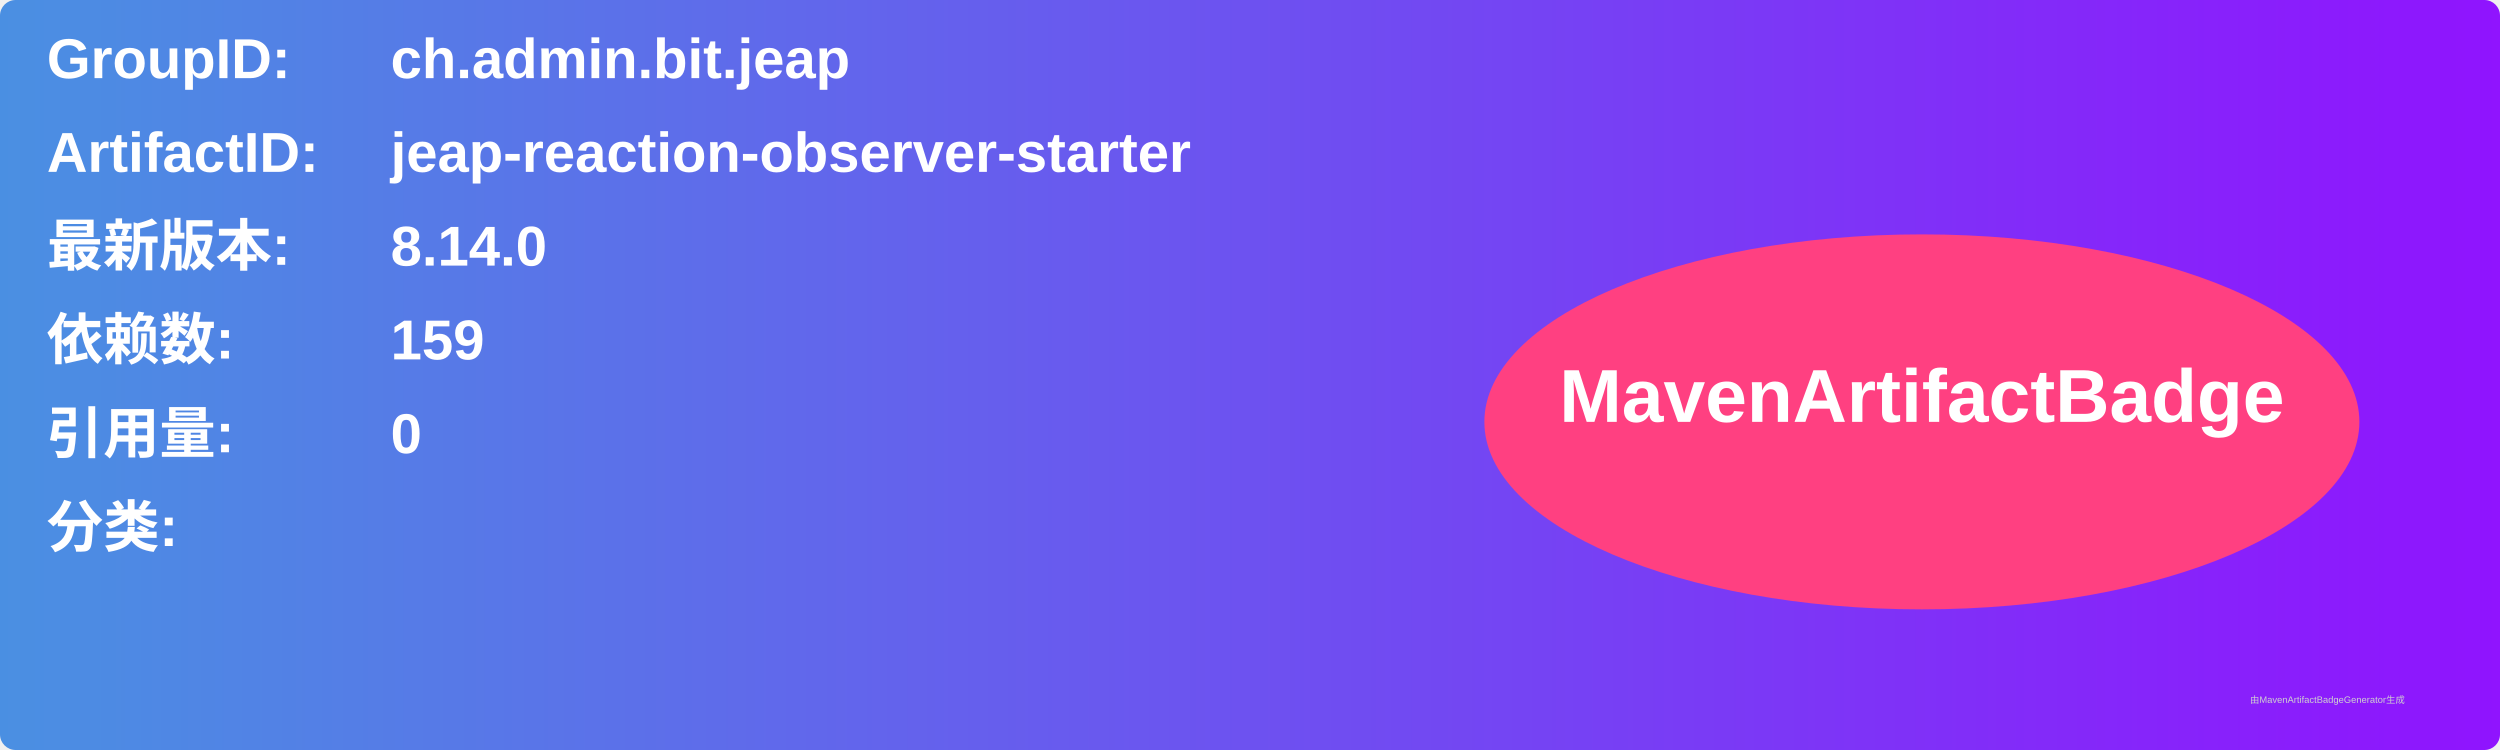
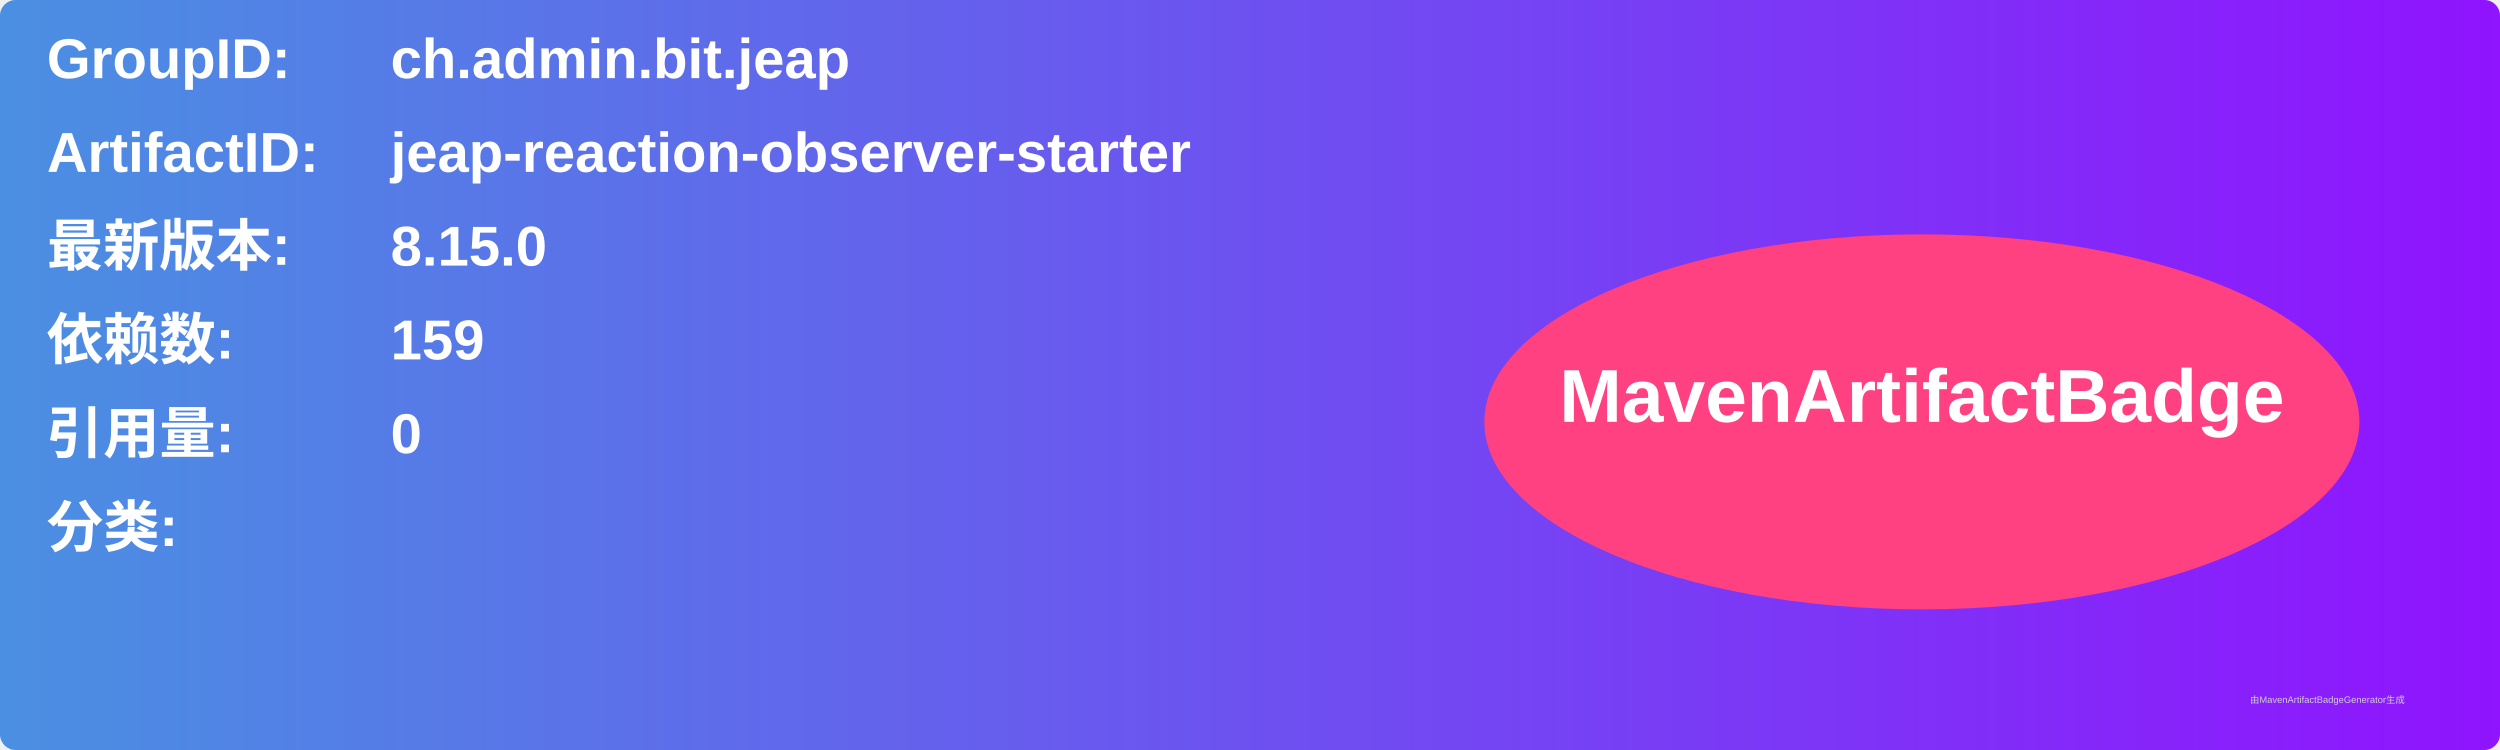
<svg xmlns="http://www.w3.org/2000/svg" width="800" height="240" viewBox="0 0 800 240">
  <linearGradient id="grad" x1="0%" y1="0%" x2="100%" y2="0%">
    <stop offset="0%" stop-color="#4a90e2" />
    <stop offset="100%" stop-color="#9013fe" />
  </linearGradient>
  <rect width="100%" height="100%" rx="5" ry="5" fill="url(#grad)" />
  <g transform="translate(15, 15)">
    <text x="0" y="10" font-family="Arial" font-size="18" fill="white" font-weight="bold" width="260">GroupID:</text>
    <text x="110" y="10" font-family="Arial" font-size="18" fill="white" font-weight="bold" width="460">ch.admin.bit.jeap</text>
    <text x="0" y="40" font-family="Arial" font-size="18" fill="white" font-weight="bold" width="260">ArtifactID:</text>
    <text x="110" y="40" font-family="Arial" font-size="18" fill="white" font-weight="bold" width="460">jeap-reaction-observer-starter</text>
    <text x="0" y="70" font-family="Arial" font-size="18" fill="white" font-weight="bold">最新版本:</text>
    <text x="110" y="70" font-family="Arial" font-size="18" fill="white" font-weight="bold">
-       <tspan font-weight="bold">8.14.0</tspan>
+       <tspan font-weight="bold">8.15.0</tspan>
    </text>
    <text x="0" y="100" font-family="Arial" font-size="18" fill="white" font-weight="bold">依赖数: </text>
    <text x="110" y="100" font-family="Arial" font-size="18" fill="white">
      <tspan font-weight="bold">159</tspan>
    </text>
    <text x="0" y="130" font-family="Arial" font-size="18" fill="white" font-weight="bold">引用量: </text>
    <text x="110" y="130" font-family="Arial" font-size="18" fill="white">
      <tspan font-weight="bold">0</tspan>
    </text>
    <text x="0" y="160" font-family="Arial" font-size="18" fill="white" font-weight="bold">分类:</text>
    <text x="10" y="190" font-family="Arial" font-size="10" fill="white">
      <tspan font-weight="bold" />
    </text>
    <ellipse cx="600" cy="120" rx="140" ry="60" fill="#ff4081" />
    <text x="600" y="120" text-anchor="middle" font-family="Arial" font-size="24" fill="white" font-weight="bold">MavenArtifactBadge</text>
  </g>
  <text x="720" y="225" font-family="Arial" font-size="3" fill="#d0d0d0">由MavenArtifactBadgeGenerator生成</text>
</svg>
